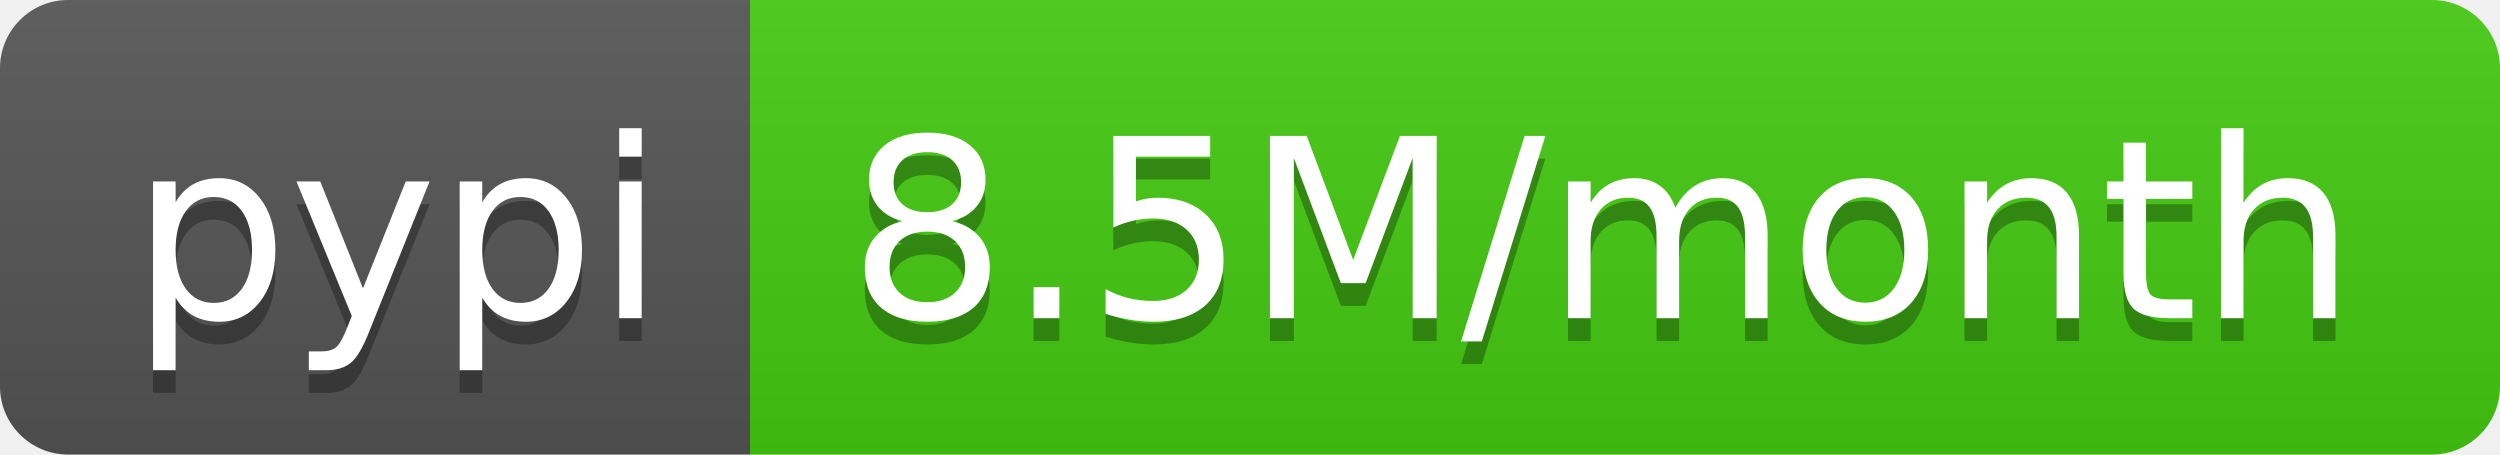
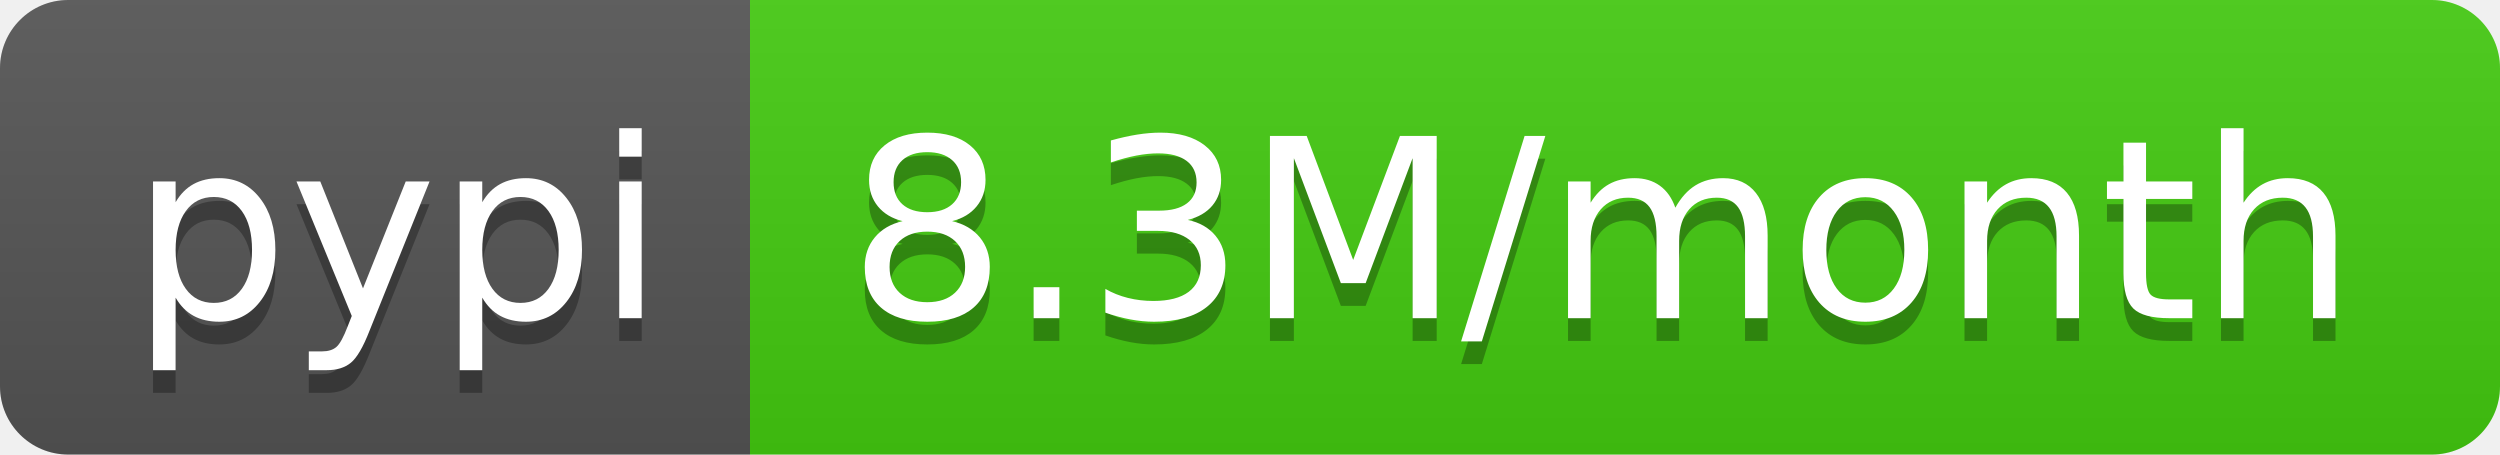
- <svg xmlns="http://www.w3.org/2000/svg" width="110" height="20" role="img" aria-label="pypi: 8.5M/month">
+ <svg xmlns="http://www.w3.org/2000/svg" width="110" height="20" role="img" aria-label="pypi: 8.3M/month">
  <linearGradient id="s" x2="0" y2="100%">
    <stop offset="0" stop-color="#bbb" stop-opacity=".1" />
    <stop offset="1" stop-opacity=".1" />
  </linearGradient>
  <clipPath id="r">
    <rect width="110" height="20" rx="3" fill="#fff" />
  </clipPath>
  <g clip-path="url(#r)">
    <rect width="33" height="20" fill="#555" />
    <rect x="33" width="77" height="20" fill="#4c1" />
    <rect width="110" height="20" fill="url(#s)" />
  </g>
  <g fill="#fff" text-anchor="middle" font-family="Verdana,Geneva,DejaVu Sans,sans-serif" text-rendering="geometricPrecision" font-size="110">
    <text aria-hidden="true" x="175" y="150" fill="#010101" fill-opacity=".3" transform="scale(.1)" textLength="230">pypi</text>
    <text x="175" y="140" transform="scale(.1)" fill="#fff" textLength="230">pypi</text>
-     <text aria-hidden="true" x="705" y="150" fill="#010101" fill-opacity=".3" transform="scale(.1)" textLength="670">8.5M/month</text>
-     <text x="705" y="140" transform="scale(.1)" fill="#fff" textLength="670">8.5M/month</text>
+     <text aria-hidden="true" x="705" y="150" fill="#010101" fill-opacity=".3" transform="scale(.1)" textLength="670">8.3M/month</text>
+     <text x="705" y="140" transform="scale(.1)" fill="#fff" textLength="670">8.3M/month</text>
  </g>
</svg>
